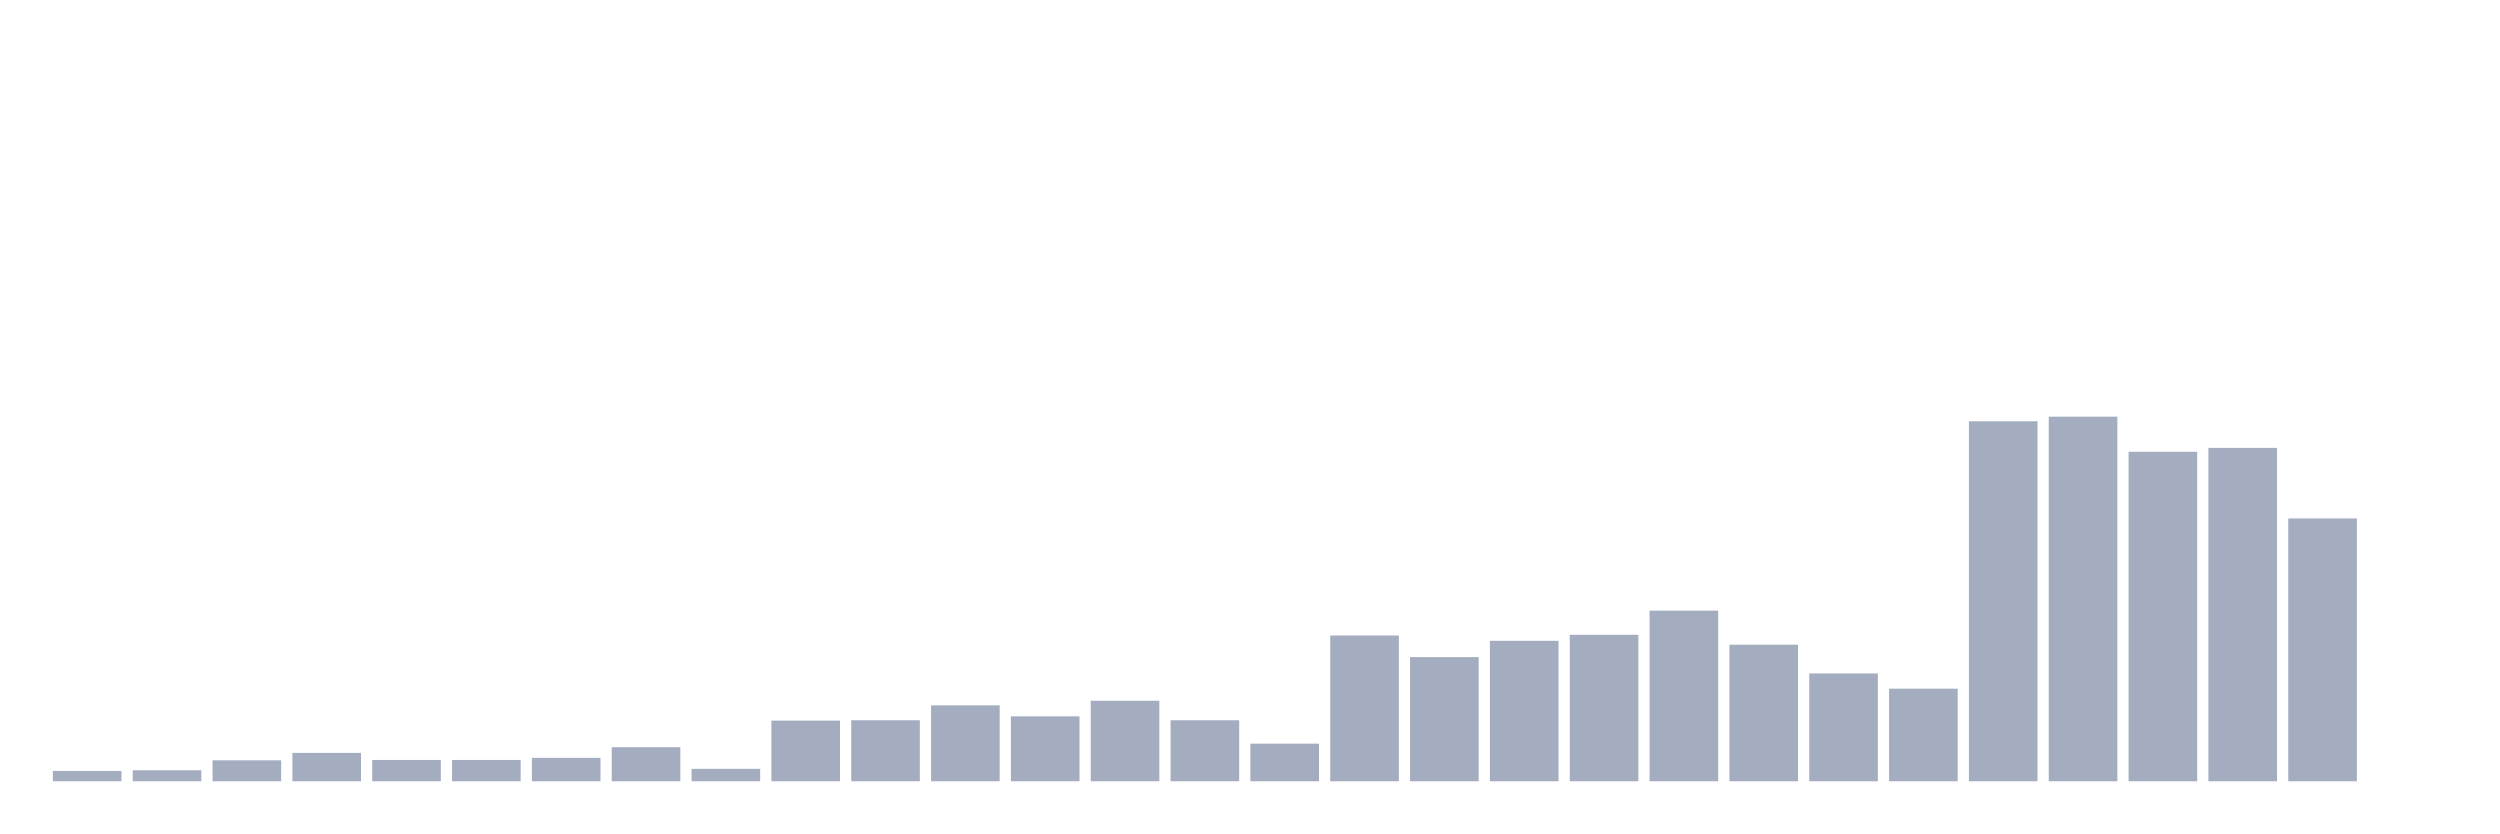
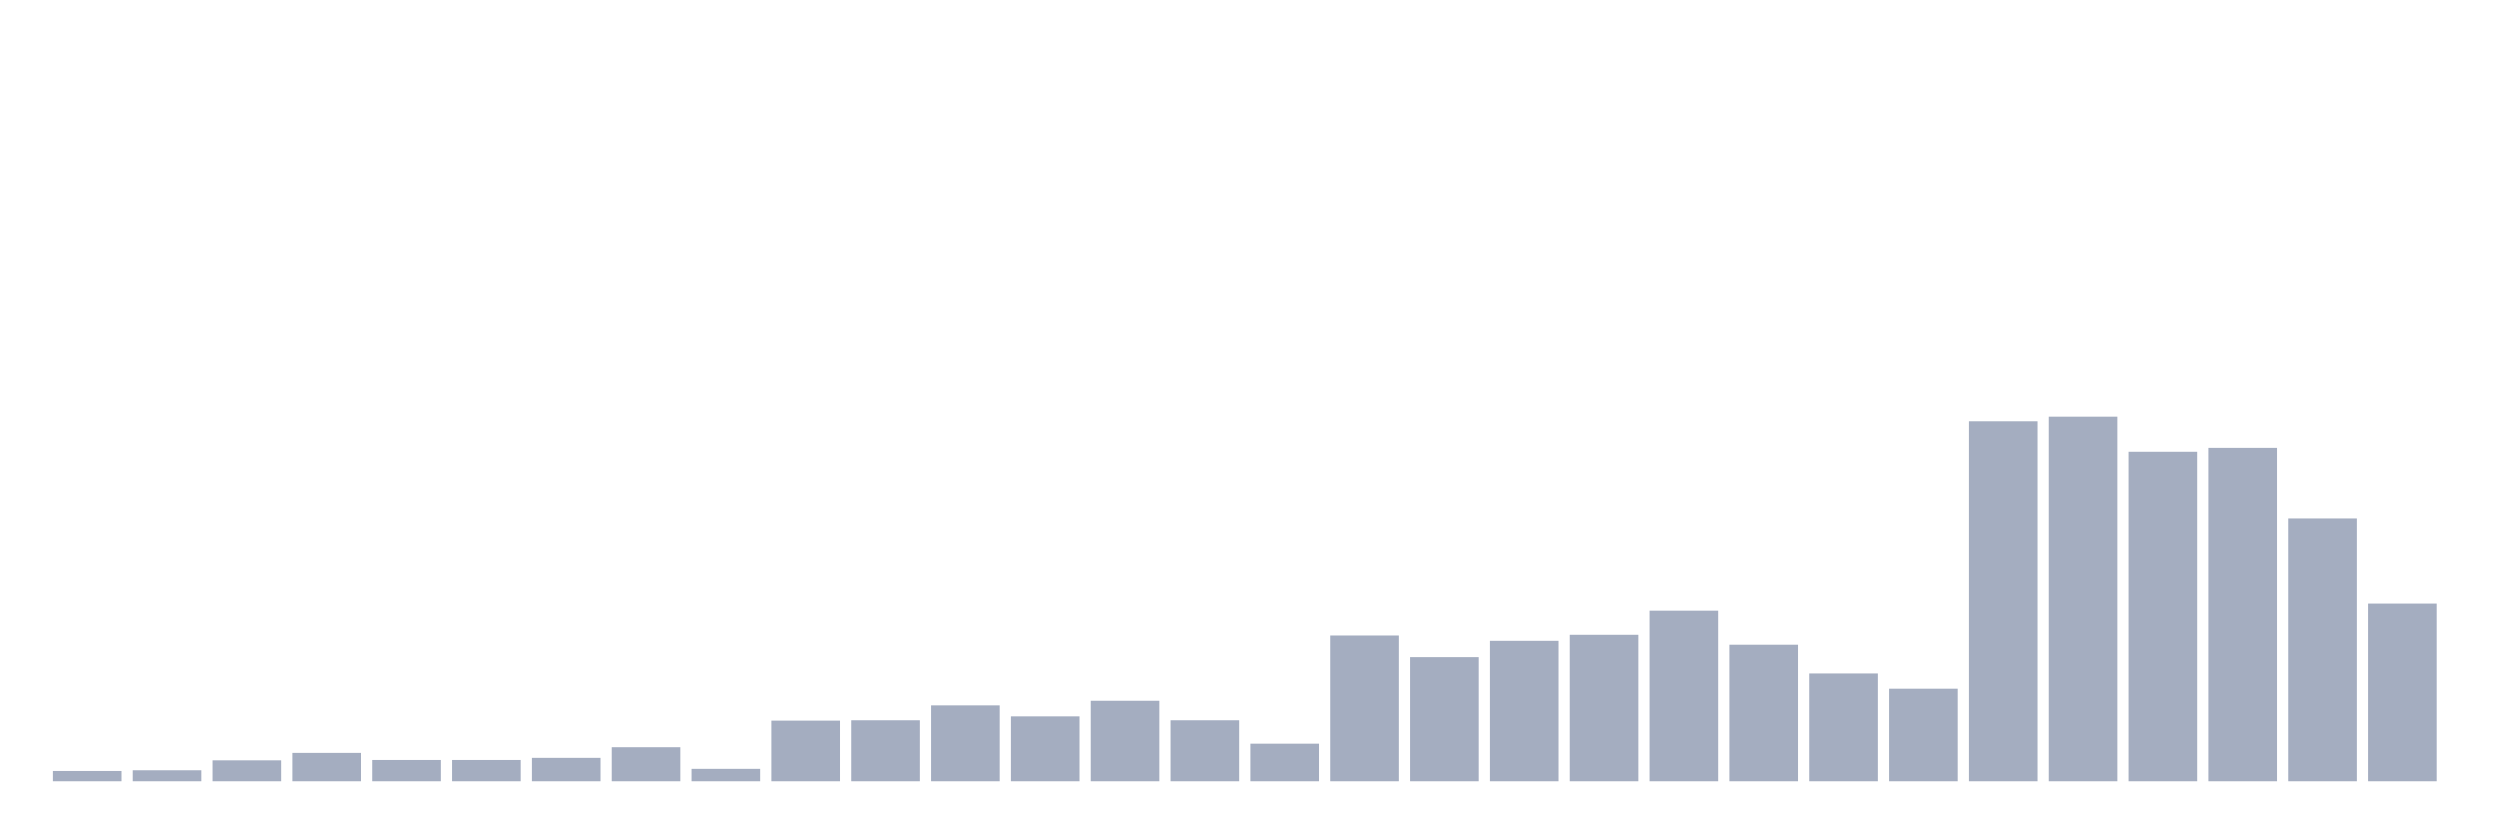
<svg xmlns="http://www.w3.org/2000/svg" viewBox="0 0 480 160">
  <g transform="translate(10,10)">
    <rect class="bar" x="0.153" width="13.175" y="138.025" height="1.975" fill="rgb(164,173,192)" />
    <rect class="bar" x="15.482" width="13.175" y="137.889" height="2.111" fill="rgb(164,173,192)" />
    <rect class="bar" x="30.81" width="13.175" y="135.982" height="4.018" fill="rgb(164,173,192)" />
    <rect class="bar" x="46.138" width="13.175" y="134.553" height="5.447" fill="rgb(164,173,192)" />
    <rect class="bar" x="61.466" width="13.175" y="135.914" height="4.086" fill="rgb(164,173,192)" />
    <rect class="bar" x="76.794" width="13.175" y="135.914" height="4.086" fill="rgb(164,173,192)" />
    <rect class="bar" x="92.123" width="13.175" y="135.506" height="4.494" fill="rgb(164,173,192)" />
    <rect class="bar" x="107.451" width="13.175" y="133.463" height="6.537" fill="rgb(164,173,192)" />
    <rect class="bar" x="122.779" width="13.175" y="137.617" height="2.383" fill="rgb(164,173,192)" />
    <rect class="bar" x="138.107" width="13.175" y="128.356" height="11.644" fill="rgb(164,173,192)" />
    <rect class="bar" x="153.436" width="13.175" y="128.288" height="11.712" fill="rgb(164,173,192)" />
    <rect class="bar" x="168.764" width="13.175" y="125.428" height="14.572" fill="rgb(164,173,192)" />
    <rect class="bar" x="184.092" width="13.175" y="127.539" height="12.461" fill="rgb(164,173,192)" />
    <rect class="bar" x="199.42" width="13.175" y="124.543" height="15.457" fill="rgb(164,173,192)" />
    <rect class="bar" x="214.748" width="13.175" y="128.288" height="11.712" fill="rgb(164,173,192)" />
    <rect class="bar" x="230.077" width="13.175" y="132.782" height="7.218" fill="rgb(164,173,192)" />
    <rect class="bar" x="245.405" width="13.175" y="112.014" height="27.986" fill="rgb(164,173,192)" />
    <rect class="bar" x="260.733" width="13.175" y="116.167" height="23.833" fill="rgb(164,173,192)" />
    <rect class="bar" x="276.061" width="13.175" y="113.035" height="26.965" fill="rgb(164,173,192)" />
    <rect class="bar" x="291.39" width="13.175" y="111.877" height="28.123" fill="rgb(164,173,192)" />
    <rect class="bar" x="306.718" width="13.175" y="107.247" height="32.753" fill="rgb(164,173,192)" />
    <rect class="bar" x="322.046" width="13.175" y="113.784" height="26.216" fill="rgb(164,173,192)" />
    <rect class="bar" x="337.374" width="13.175" y="119.3" height="20.7" fill="rgb(164,173,192)" />
    <rect class="bar" x="352.702" width="13.175" y="122.228" height="17.772" fill="rgb(164,173,192)" />
    <rect class="bar" x="368.031" width="13.175" y="70.885" height="69.115" fill="rgb(164,173,192)" />
    <rect class="bar" x="383.359" width="13.175" y="70" height="70" fill="rgb(164,173,192)" />
    <rect class="bar" x="398.687" width="13.175" y="76.741" height="63.259" fill="rgb(164,173,192)" />
    <rect class="bar" x="414.015" width="13.175" y="75.992" height="64.008" fill="rgb(164,173,192)" />
    <rect class="bar" x="429.344" width="13.175" y="89.543" height="50.457" fill="rgb(164,173,192)" />
-     <rect class="bar" x="444.672" width="13.175" y="140" height="0" fill="rgb(164,173,192)" />
+     <rect class="bar" x="444.672" width="13.175" y="105.885" height="34.115" fill="rgb(164,173,192)" />
  </g>
</svg>
